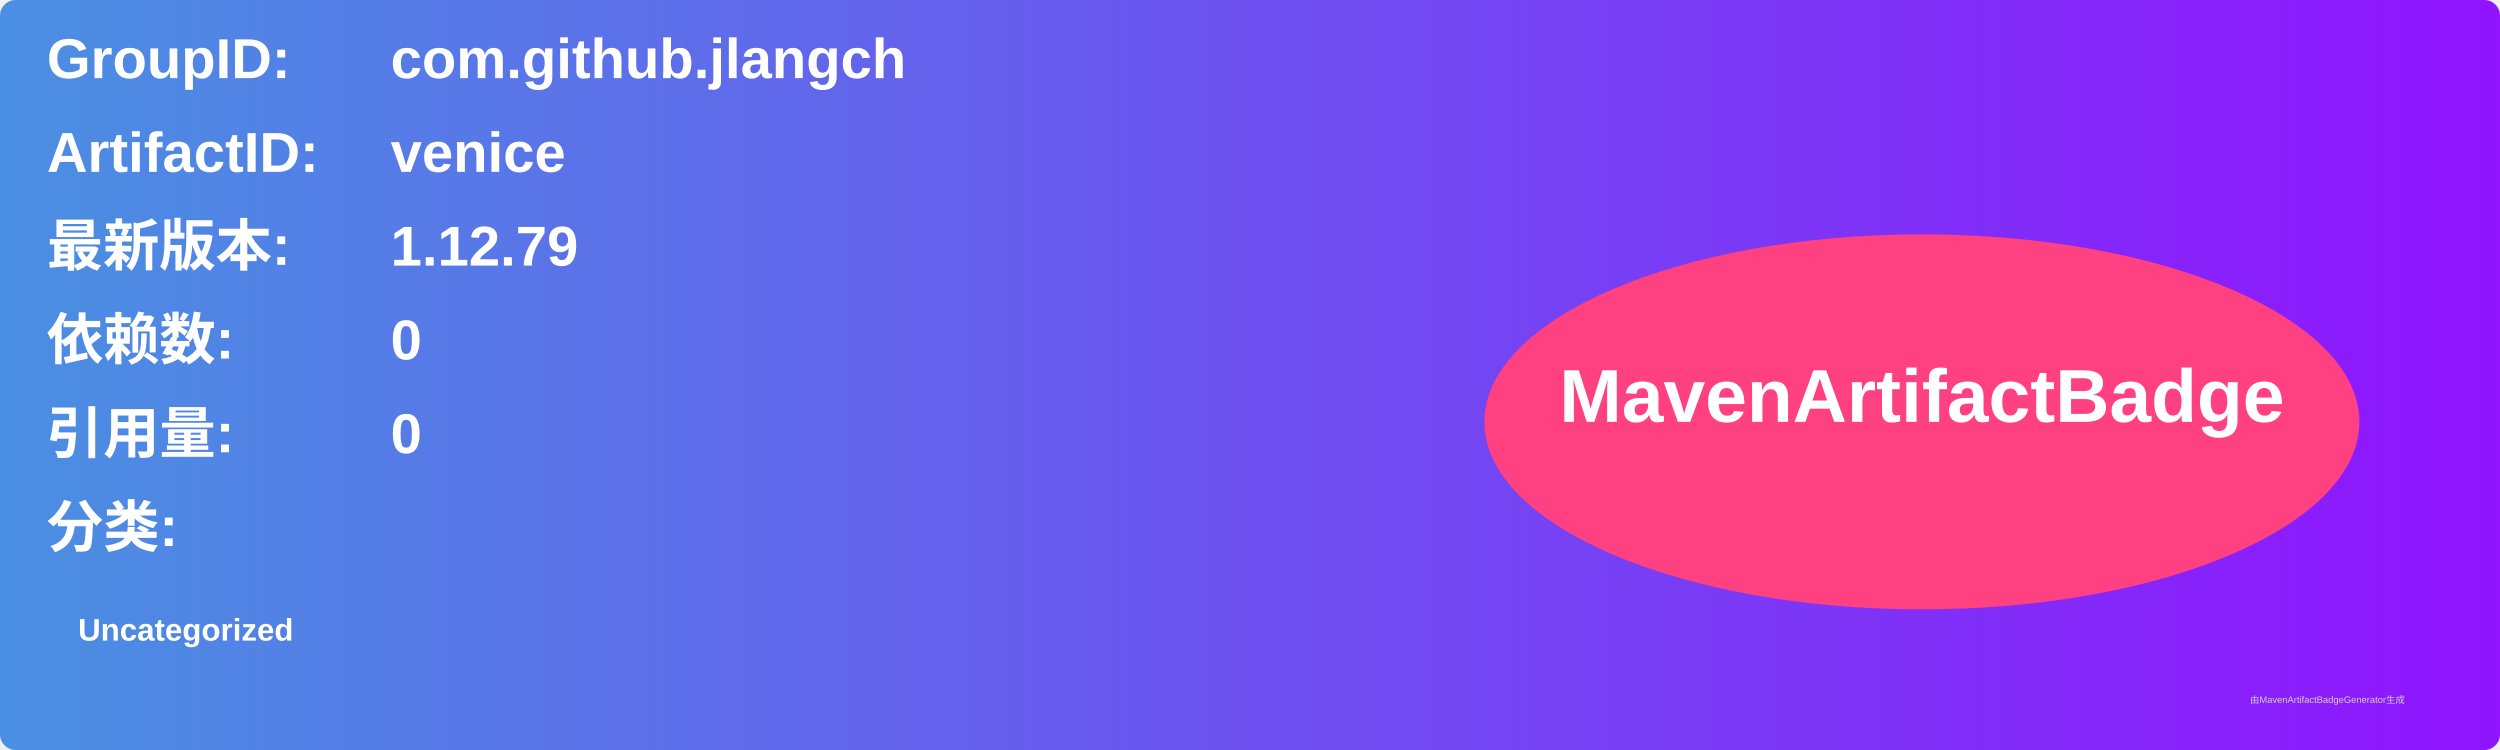
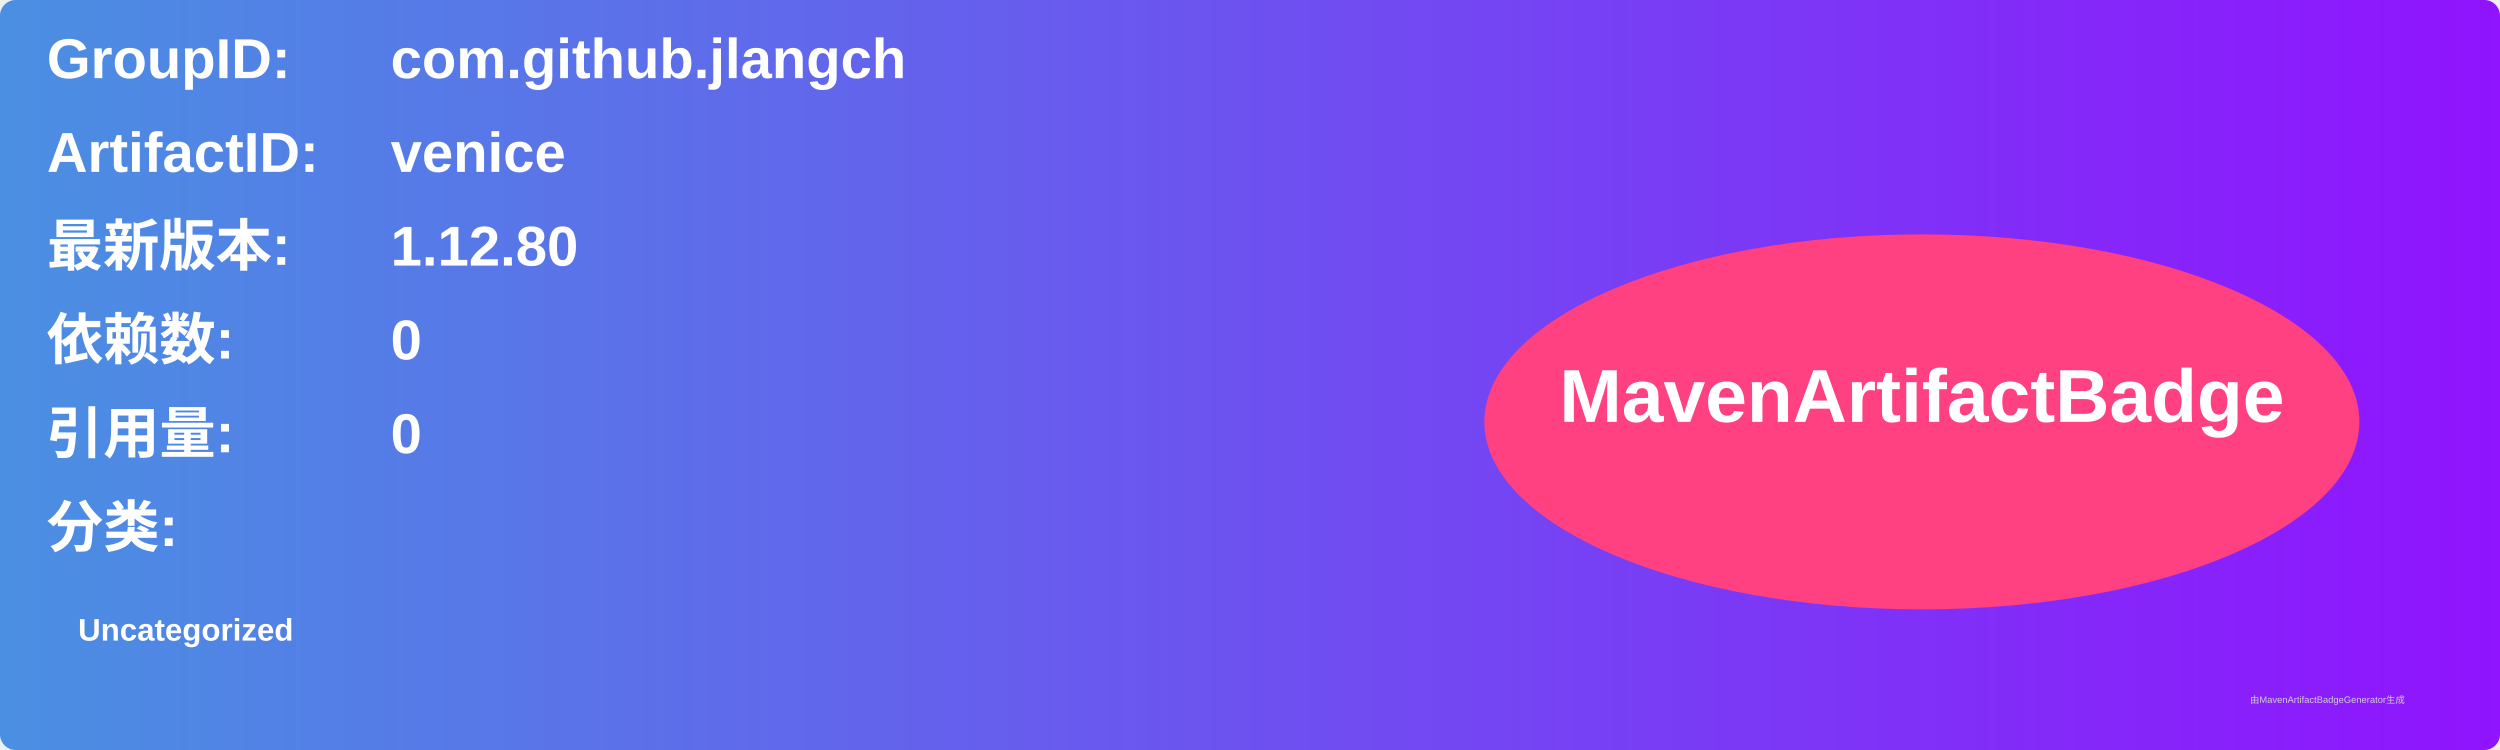
<svg xmlns="http://www.w3.org/2000/svg" width="800" height="240" viewBox="0 0 800 240">
  <linearGradient id="grad" x1="0%" y1="0%" x2="100%" y2="0%">
    <stop offset="0%" stop-color="#4a90e2" />
    <stop offset="100%" stop-color="#9013fe" />
  </linearGradient>
  <rect width="100%" height="100%" rx="5" ry="5" fill="url(#grad)" />
  <g transform="translate(15, 15)">
    <text x="0" y="10" font-family="Arial" font-size="18" fill="white" font-weight="bold" width="260">GroupID:</text>
    <text x="110" y="10" font-family="Arial" font-size="18" fill="white" font-weight="bold" width="460">com.github.jlangch</text>
    <text x="0" y="40" font-family="Arial" font-size="18" fill="white" font-weight="bold" width="260">ArtifactID:</text>
    <text x="110" y="40" font-family="Arial" font-size="18" fill="white" font-weight="bold" width="460">venice</text>
    <text x="0" y="70" font-family="Arial" font-size="18" fill="white" font-weight="bold">最新版本:</text>
    <text x="110" y="70" font-family="Arial" font-size="18" fill="white" font-weight="bold">
-       <tspan font-weight="bold">1.12.79</tspan>
+       <tspan font-weight="bold">1.12.80</tspan>
    </text>
    <text x="0" y="100" font-family="Arial" font-size="18" fill="white" font-weight="bold">依赖数: </text>
    <text x="110" y="100" font-family="Arial" font-size="18" fill="white">
      <tspan font-weight="bold">0</tspan>
    </text>
    <text x="0" y="130" font-family="Arial" font-size="18" fill="white" font-weight="bold">引用量: </text>
    <text x="110" y="130" font-family="Arial" font-size="18" fill="white">
      <tspan font-weight="bold">0</tspan>
    </text>
    <text x="0" y="160" font-family="Arial" font-size="18" fill="white" font-weight="bold">分类:</text>
    <text x="10" y="190" font-family="Arial" font-size="10" fill="white">
      <tspan font-weight="bold">Uncategorized</tspan>
    </text>
    <ellipse cx="600" cy="120" rx="140" ry="60" fill="#ff4081" />
    <text x="600" y="120" text-anchor="middle" font-family="Arial" font-size="24" fill="white" font-weight="bold">MavenArtifactBadge</text>
  </g>
  <text x="720" y="225" font-family="Arial" font-size="3" fill="#d0d0d0">由MavenArtifactBadgeGenerator生成</text>
</svg>
